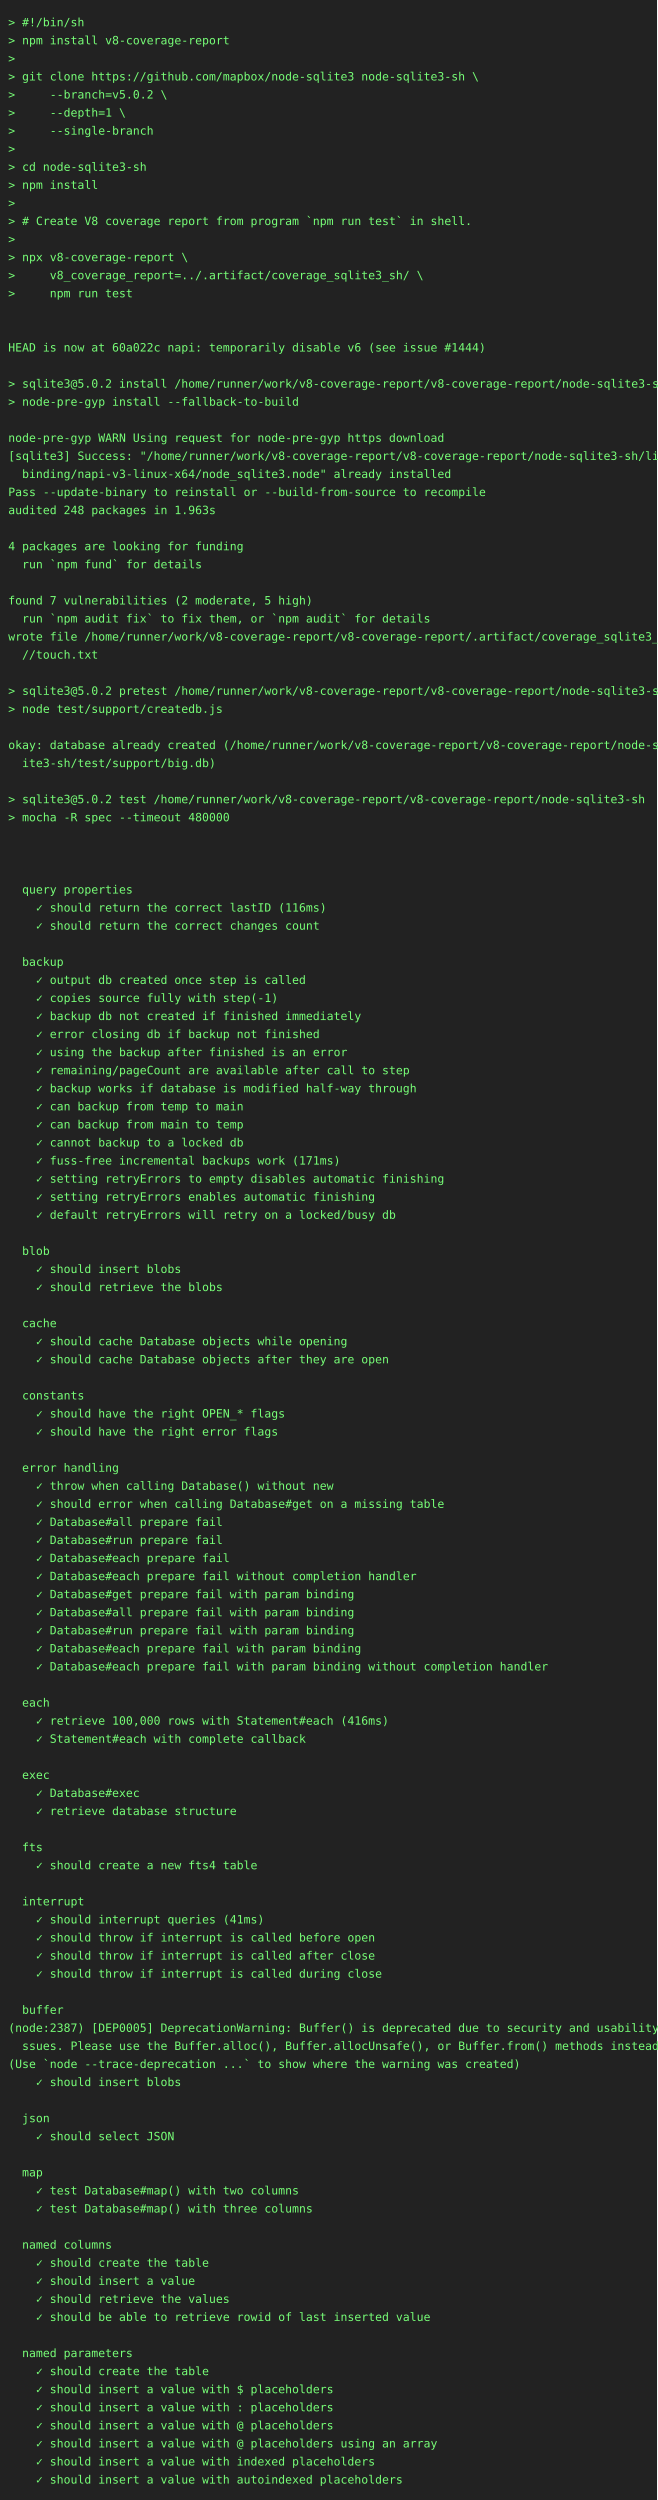
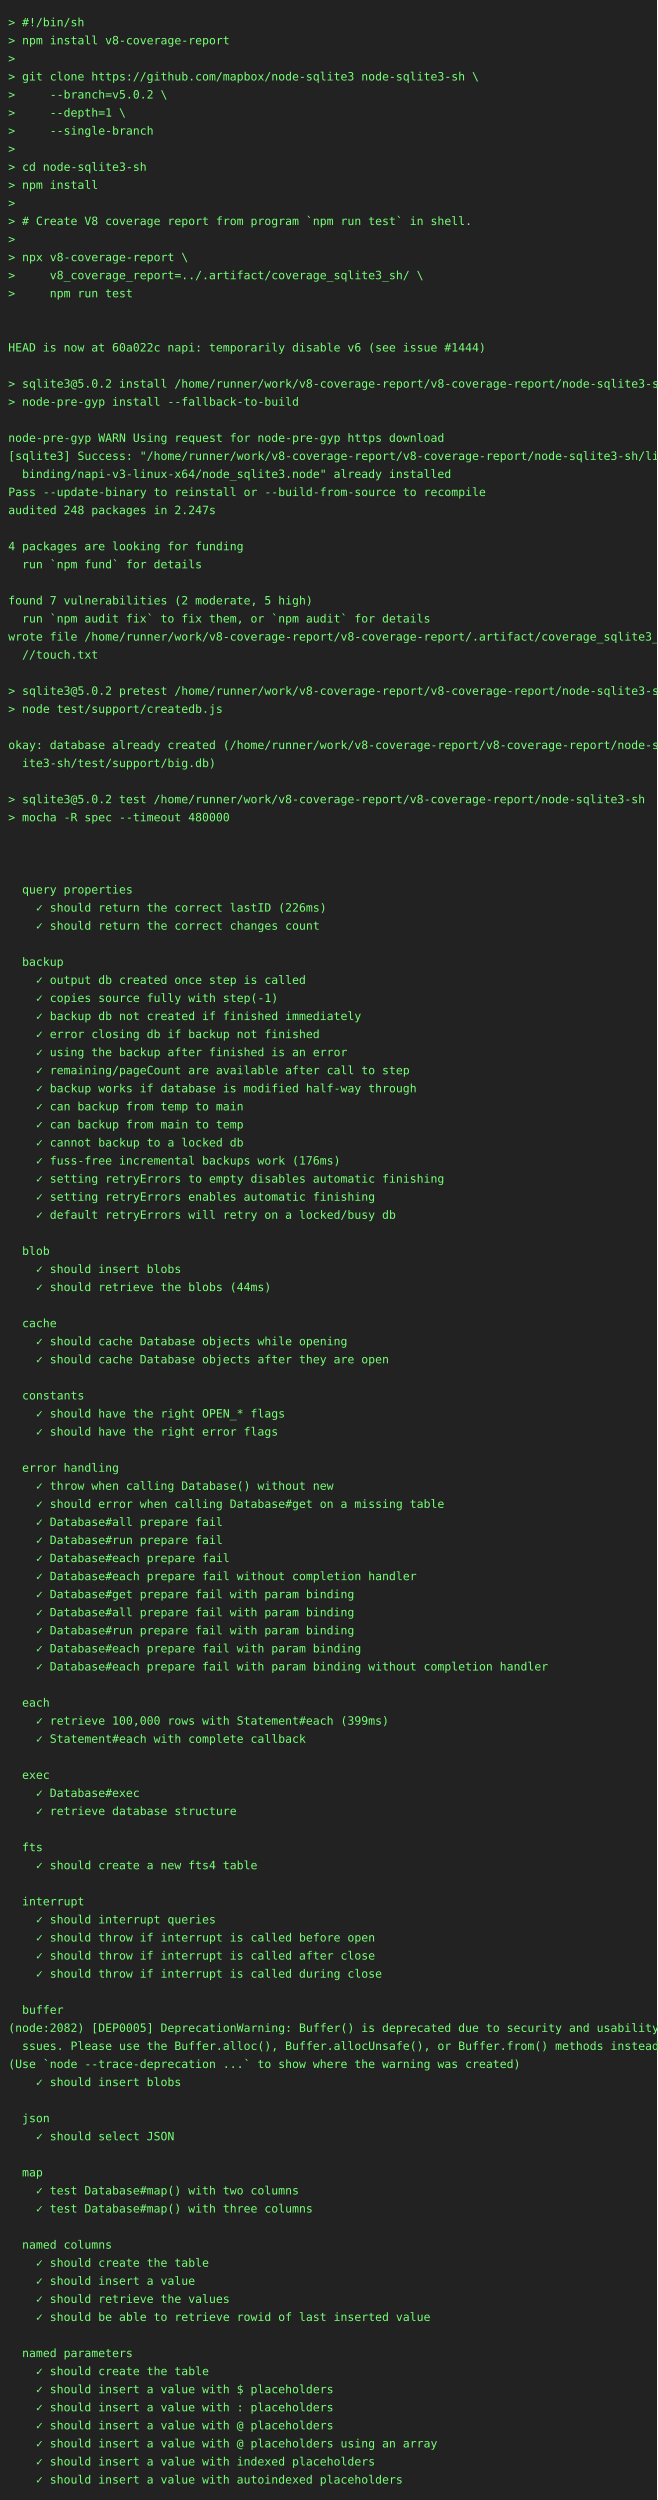
<svg xmlns="http://www.w3.org/2000/svg" height="3044" width="800">
  <rect height="3044" fill="#222" width="800" />
  <text fill="#7f7" font-family="consolas, menlo, monospace" font-size="14" xml:space="preserve">
    <tspan lengthAdjust="spacingAndGlyphs" textLength="768" x="10" y="32">&gt; #!/bin/sh                                                                                      </tspan>
    <tspan lengthAdjust="spacingAndGlyphs" textLength="768" x="10" y="54">&gt; npm install v8-coverage-report                                                                 </tspan>
    <tspan lengthAdjust="spacingAndGlyphs" textLength="768" x="10" y="76">&gt;                                                                                                </tspan>
    <tspan lengthAdjust="spacingAndGlyphs" textLength="768" x="10" y="98">&gt; git clone https://github.com/mapbox/node-sqlite3 node-sqlite3-sh \                             </tspan>
    <tspan lengthAdjust="spacingAndGlyphs" textLength="768" x="10" y="120">&gt;     --branch=v5.0.2 \                                                                          </tspan>
    <tspan lengthAdjust="spacingAndGlyphs" textLength="768" x="10" y="142">&gt;     --depth=1 \                                                                                </tspan>
    <tspan lengthAdjust="spacingAndGlyphs" textLength="768" x="10" y="164">&gt;     --single-branch                                                                            </tspan>
    <tspan lengthAdjust="spacingAndGlyphs" textLength="768" x="10" y="186">&gt;                                                                                                </tspan>
    <tspan lengthAdjust="spacingAndGlyphs" textLength="768" x="10" y="208">&gt; cd node-sqlite3-sh                                                                             </tspan>
    <tspan lengthAdjust="spacingAndGlyphs" textLength="768" x="10" y="230">&gt; npm install                                                                                    </tspan>
    <tspan lengthAdjust="spacingAndGlyphs" textLength="768" x="10" y="252">&gt;                                                                                                </tspan>
    <tspan lengthAdjust="spacingAndGlyphs" textLength="768" x="10" y="274">&gt; # Create V8 coverage report from program `npm run test` in shell.                              </tspan>
    <tspan lengthAdjust="spacingAndGlyphs" textLength="768" x="10" y="296">&gt;                                                                                                </tspan>
    <tspan lengthAdjust="spacingAndGlyphs" textLength="768" x="10" y="318">&gt; npx v8-coverage-report \                                                                       </tspan>
    <tspan lengthAdjust="spacingAndGlyphs" textLength="768" x="10" y="340">&gt;     v8_coverage_report=../.artifact/coverage_sqlite3_sh/ \                                     </tspan>
    <tspan lengthAdjust="spacingAndGlyphs" textLength="768" x="10" y="362">&gt;     npm run test                                                                               </tspan>
    <tspan lengthAdjust="spacingAndGlyphs" textLength="768" x="10" y="384">                                                                                                 </tspan>
    <tspan lengthAdjust="spacingAndGlyphs" textLength="768" x="10" y="406">                                                                                                 </tspan>
    <tspan lengthAdjust="spacingAndGlyphs" textLength="768" x="10" y="428">HEAD is now at 60a022c napi: temporarily disable v6 (see issue #1444)                            </tspan>
    <tspan lengthAdjust="spacingAndGlyphs" textLength="768" x="10" y="450">                                                                                                 </tspan>
    <tspan lengthAdjust="spacingAndGlyphs" textLength="768" x="10" y="472">&gt; sqlite3@5.0.2 install /home/runner/work/v8-coverage-report/v8-coverage-report/node-sqlite3-sh  </tspan>
    <tspan lengthAdjust="spacingAndGlyphs" textLength="768" x="10" y="494">&gt; node-pre-gyp install --fallback-to-build                                                       </tspan>
    <tspan lengthAdjust="spacingAndGlyphs" textLength="768" x="10" y="516">                                                                                                 </tspan>
    <tspan lengthAdjust="spacingAndGlyphs" textLength="768" x="10" y="538">node-pre-gyp WARN Using request for node-pre-gyp https download                                  </tspan>
    <tspan lengthAdjust="spacingAndGlyphs" textLength="768" x="10" y="560">[sqlite3] Success: "/home/runner/work/v8-coverage-report/v8-coverage-report/node-sqlite3-sh/lib/\</tspan>
    <tspan lengthAdjust="spacingAndGlyphs" textLength="768" x="10" y="582">  binding/napi-v3-linux-x64/node_sqlite3.node" already installed                                 </tspan>
    <tspan lengthAdjust="spacingAndGlyphs" textLength="768" x="10" y="604">Pass --update-binary to reinstall or --build-from-source to recompile                            </tspan>
-     <tspan lengthAdjust="spacingAndGlyphs" textLength="768" x="10" y="626">audited 248 packages in 1.963s                                                                   </tspan>
+     <tspan lengthAdjust="spacingAndGlyphs" textLength="768" x="10" y="626">audited 248 packages in 2.247s                                                                   </tspan>
    <tspan lengthAdjust="spacingAndGlyphs" textLength="768" x="10" y="648">                                                                                                 </tspan>
    <tspan lengthAdjust="spacingAndGlyphs" textLength="768" x="10" y="670">4 packages are looking for funding                                                               </tspan>
    <tspan lengthAdjust="spacingAndGlyphs" textLength="768" x="10" y="692">  run `npm fund` for details                                                                     </tspan>
    <tspan lengthAdjust="spacingAndGlyphs" textLength="768" x="10" y="714">                                                                                                 </tspan>
    <tspan lengthAdjust="spacingAndGlyphs" textLength="768" x="10" y="736">found 7 vulnerabilities (2 moderate, 5 high)                                                     </tspan>
    <tspan lengthAdjust="spacingAndGlyphs" textLength="768" x="10" y="758">  run `npm audit fix` to fix them, or `npm audit` for details                                    </tspan>
    <tspan lengthAdjust="spacingAndGlyphs" textLength="768" x="10" y="780">wrote file /home/runner/work/v8-coverage-report/v8-coverage-report/.artifact/coverage_sqlite3_sh\</tspan>
    <tspan lengthAdjust="spacingAndGlyphs" textLength="768" x="10" y="802">  //touch.txt                                                                                    </tspan>
    <tspan lengthAdjust="spacingAndGlyphs" textLength="768" x="10" y="824">                                                                                                 </tspan>
    <tspan lengthAdjust="spacingAndGlyphs" textLength="768" x="10" y="846">&gt; sqlite3@5.0.2 pretest /home/runner/work/v8-coverage-report/v8-coverage-report/node-sqlite3-sh  </tspan>
    <tspan lengthAdjust="spacingAndGlyphs" textLength="768" x="10" y="868">&gt; node test/support/createdb.js                                                                  </tspan>
    <tspan lengthAdjust="spacingAndGlyphs" textLength="768" x="10" y="890">                                                                                                 </tspan>
    <tspan lengthAdjust="spacingAndGlyphs" textLength="768" x="10" y="912">okay: database already created (/home/runner/work/v8-coverage-report/v8-coverage-report/node-sql\</tspan>
    <tspan lengthAdjust="spacingAndGlyphs" textLength="768" x="10" y="934">  ite3-sh/test/support/big.db)                                                                   </tspan>
    <tspan lengthAdjust="spacingAndGlyphs" textLength="768" x="10" y="956">                                                                                                 </tspan>
    <tspan lengthAdjust="spacingAndGlyphs" textLength="768" x="10" y="978">&gt; sqlite3@5.0.2 test /home/runner/work/v8-coverage-report/v8-coverage-report/node-sqlite3-sh     </tspan>
    <tspan lengthAdjust="spacingAndGlyphs" textLength="768" x="10" y="1000">&gt; mocha -R spec --timeout 480000                                                                 </tspan>
    <tspan lengthAdjust="spacingAndGlyphs" textLength="768" x="10" y="1022">                                                                                                 </tspan>
    <tspan lengthAdjust="spacingAndGlyphs" textLength="768" x="10" y="1044">                                                                                                 </tspan>
    <tspan lengthAdjust="spacingAndGlyphs" textLength="768" x="10" y="1066">                                                                                                 </tspan>
    <tspan lengthAdjust="spacingAndGlyphs" textLength="768" x="10" y="1088">  query properties                                                                               </tspan>
-     <tspan lengthAdjust="spacingAndGlyphs" textLength="768" x="10" y="1110">    ✓ should return the correct lastID (116ms)                                                   </tspan>
+     <tspan lengthAdjust="spacingAndGlyphs" textLength="768" x="10" y="1110">    ✓ should return the correct lastID (226ms)                                                   </tspan>
    <tspan lengthAdjust="spacingAndGlyphs" textLength="768" x="10" y="1132">    ✓ should return the correct changes count                                                    </tspan>
    <tspan lengthAdjust="spacingAndGlyphs" textLength="768" x="10" y="1154">                                                                                                 </tspan>
    <tspan lengthAdjust="spacingAndGlyphs" textLength="768" x="10" y="1176">  backup                                                                                         </tspan>
    <tspan lengthAdjust="spacingAndGlyphs" textLength="768" x="10" y="1198">    ✓ output db created once step is called                                                      </tspan>
    <tspan lengthAdjust="spacingAndGlyphs" textLength="768" x="10" y="1220">    ✓ copies source fully with step(-1)                                                          </tspan>
    <tspan lengthAdjust="spacingAndGlyphs" textLength="768" x="10" y="1242">    ✓ backup db not created if finished immediately                                              </tspan>
    <tspan lengthAdjust="spacingAndGlyphs" textLength="768" x="10" y="1264">    ✓ error closing db if backup not finished                                                    </tspan>
    <tspan lengthAdjust="spacingAndGlyphs" textLength="768" x="10" y="1286">    ✓ using the backup after finished is an error                                                </tspan>
    <tspan lengthAdjust="spacingAndGlyphs" textLength="768" x="10" y="1308">    ✓ remaining/pageCount are available after call to step                                       </tspan>
    <tspan lengthAdjust="spacingAndGlyphs" textLength="768" x="10" y="1330">    ✓ backup works if database is modified half-way through                                      </tspan>
    <tspan lengthAdjust="spacingAndGlyphs" textLength="768" x="10" y="1352">    ✓ can backup from temp to main                                                               </tspan>
    <tspan lengthAdjust="spacingAndGlyphs" textLength="768" x="10" y="1374">    ✓ can backup from main to temp                                                               </tspan>
    <tspan lengthAdjust="spacingAndGlyphs" textLength="768" x="10" y="1396">    ✓ cannot backup to a locked db                                                               </tspan>
-     <tspan lengthAdjust="spacingAndGlyphs" textLength="768" x="10" y="1418">    ✓ fuss-free incremental backups work (171ms)                                                 </tspan>
+     <tspan lengthAdjust="spacingAndGlyphs" textLength="768" x="10" y="1418">    ✓ fuss-free incremental backups work (176ms)                                                 </tspan>
    <tspan lengthAdjust="spacingAndGlyphs" textLength="768" x="10" y="1440">    ✓ setting retryErrors to empty disables automatic finishing                                  </tspan>
    <tspan lengthAdjust="spacingAndGlyphs" textLength="768" x="10" y="1462">    ✓ setting retryErrors enables automatic finishing                                            </tspan>
    <tspan lengthAdjust="spacingAndGlyphs" textLength="768" x="10" y="1484">    ✓ default retryErrors will retry on a locked/busy db                                         </tspan>
    <tspan lengthAdjust="spacingAndGlyphs" textLength="768" x="10" y="1506">                                                                                                 </tspan>
    <tspan lengthAdjust="spacingAndGlyphs" textLength="768" x="10" y="1528">  blob                                                                                           </tspan>
    <tspan lengthAdjust="spacingAndGlyphs" textLength="768" x="10" y="1550">    ✓ should insert blobs                                                                        </tspan>
-     <tspan lengthAdjust="spacingAndGlyphs" textLength="768" x="10" y="1572">    ✓ should retrieve the blobs                                                                  </tspan>
+     <tspan lengthAdjust="spacingAndGlyphs" textLength="768" x="10" y="1572">    ✓ should retrieve the blobs (44ms)                                                           </tspan>
    <tspan lengthAdjust="spacingAndGlyphs" textLength="768" x="10" y="1594">                                                                                                 </tspan>
    <tspan lengthAdjust="spacingAndGlyphs" textLength="768" x="10" y="1616">  cache                                                                                          </tspan>
    <tspan lengthAdjust="spacingAndGlyphs" textLength="768" x="10" y="1638">    ✓ should cache Database objects while opening                                                </tspan>
    <tspan lengthAdjust="spacingAndGlyphs" textLength="768" x="10" y="1660">    ✓ should cache Database objects after they are open                                          </tspan>
    <tspan lengthAdjust="spacingAndGlyphs" textLength="768" x="10" y="1682">                                                                                                 </tspan>
    <tspan lengthAdjust="spacingAndGlyphs" textLength="768" x="10" y="1704">  constants                                                                                      </tspan>
    <tspan lengthAdjust="spacingAndGlyphs" textLength="768" x="10" y="1726">    ✓ should have the right OPEN_* flags                                                         </tspan>
    <tspan lengthAdjust="spacingAndGlyphs" textLength="768" x="10" y="1748">    ✓ should have the right error flags                                                          </tspan>
    <tspan lengthAdjust="spacingAndGlyphs" textLength="768" x="10" y="1770">                                                                                                 </tspan>
    <tspan lengthAdjust="spacingAndGlyphs" textLength="768" x="10" y="1792">  error handling                                                                                 </tspan>
    <tspan lengthAdjust="spacingAndGlyphs" textLength="768" x="10" y="1814">    ✓ throw when calling Database() without new                                                  </tspan>
    <tspan lengthAdjust="spacingAndGlyphs" textLength="768" x="10" y="1836">    ✓ should error when calling Database#get on a missing table                                  </tspan>
    <tspan lengthAdjust="spacingAndGlyphs" textLength="768" x="10" y="1858">    ✓ Database#all prepare fail                                                                  </tspan>
    <tspan lengthAdjust="spacingAndGlyphs" textLength="768" x="10" y="1880">    ✓ Database#run prepare fail                                                                  </tspan>
    <tspan lengthAdjust="spacingAndGlyphs" textLength="768" x="10" y="1902">    ✓ Database#each prepare fail                                                                 </tspan>
    <tspan lengthAdjust="spacingAndGlyphs" textLength="768" x="10" y="1924">    ✓ Database#each prepare fail without completion handler                                      </tspan>
    <tspan lengthAdjust="spacingAndGlyphs" textLength="768" x="10" y="1946">    ✓ Database#get prepare fail with param binding                                               </tspan>
    <tspan lengthAdjust="spacingAndGlyphs" textLength="768" x="10" y="1968">    ✓ Database#all prepare fail with param binding                                               </tspan>
    <tspan lengthAdjust="spacingAndGlyphs" textLength="768" x="10" y="1990">    ✓ Database#run prepare fail with param binding                                               </tspan>
    <tspan lengthAdjust="spacingAndGlyphs" textLength="768" x="10" y="2012">    ✓ Database#each prepare fail with param binding                                              </tspan>
    <tspan lengthAdjust="spacingAndGlyphs" textLength="768" x="10" y="2034">    ✓ Database#each prepare fail with param binding without completion handler                   </tspan>
    <tspan lengthAdjust="spacingAndGlyphs" textLength="768" x="10" y="2056">                                                                                                 </tspan>
    <tspan lengthAdjust="spacingAndGlyphs" textLength="768" x="10" y="2078">  each                                                                                           </tspan>
-     <tspan lengthAdjust="spacingAndGlyphs" textLength="768" x="10" y="2100">    ✓ retrieve 100,000 rows with Statement#each (416ms)                                          </tspan>
+     <tspan lengthAdjust="spacingAndGlyphs" textLength="768" x="10" y="2100">    ✓ retrieve 100,000 rows with Statement#each (399ms)                                          </tspan>
    <tspan lengthAdjust="spacingAndGlyphs" textLength="768" x="10" y="2122">    ✓ Statement#each with complete callback                                                      </tspan>
    <tspan lengthAdjust="spacingAndGlyphs" textLength="768" x="10" y="2144">                                                                                                 </tspan>
    <tspan lengthAdjust="spacingAndGlyphs" textLength="768" x="10" y="2166">  exec                                                                                           </tspan>
    <tspan lengthAdjust="spacingAndGlyphs" textLength="768" x="10" y="2188">    ✓ Database#exec                                                                              </tspan>
    <tspan lengthAdjust="spacingAndGlyphs" textLength="768" x="10" y="2210">    ✓ retrieve database structure                                                                </tspan>
    <tspan lengthAdjust="spacingAndGlyphs" textLength="768" x="10" y="2232">                                                                                                 </tspan>
    <tspan lengthAdjust="spacingAndGlyphs" textLength="768" x="10" y="2254">  fts                                                                                            </tspan>
    <tspan lengthAdjust="spacingAndGlyphs" textLength="768" x="10" y="2276">    ✓ should create a new fts4 table                                                             </tspan>
    <tspan lengthAdjust="spacingAndGlyphs" textLength="768" x="10" y="2298">                                                                                                 </tspan>
    <tspan lengthAdjust="spacingAndGlyphs" textLength="768" x="10" y="2320">  interrupt                                                                                      </tspan>
-     <tspan lengthAdjust="spacingAndGlyphs" textLength="768" x="10" y="2342">    ✓ should interrupt queries (41ms)                                                            </tspan>
+     <tspan lengthAdjust="spacingAndGlyphs" textLength="768" x="10" y="2342">    ✓ should interrupt queries                                                                   </tspan>
    <tspan lengthAdjust="spacingAndGlyphs" textLength="768" x="10" y="2364">    ✓ should throw if interrupt is called before open                                            </tspan>
    <tspan lengthAdjust="spacingAndGlyphs" textLength="768" x="10" y="2386">    ✓ should throw if interrupt is called after close                                            </tspan>
    <tspan lengthAdjust="spacingAndGlyphs" textLength="768" x="10" y="2408">    ✓ should throw if interrupt is called during close                                           </tspan>
    <tspan lengthAdjust="spacingAndGlyphs" textLength="768" x="10" y="2430">                                                                                                 </tspan>
    <tspan lengthAdjust="spacingAndGlyphs" textLength="768" x="10" y="2452">  buffer                                                                                         </tspan>
-     <tspan lengthAdjust="spacingAndGlyphs" textLength="768" x="10" y="2474">(node:2387) [DEP0005] DeprecationWarning: Buffer() is deprecated due to security and usability i\</tspan>
+     <tspan lengthAdjust="spacingAndGlyphs" textLength="768" x="10" y="2474">(node:2082) [DEP0005] DeprecationWarning: Buffer() is deprecated due to security and usability i\</tspan>
    <tspan lengthAdjust="spacingAndGlyphs" textLength="768" x="10" y="2496">  ssues. Please use the Buffer.alloc(), Buffer.allocUnsafe(), or Buffer.from() methods instead.  </tspan>
    <tspan lengthAdjust="spacingAndGlyphs" textLength="768" x="10" y="2518">(Use `node --trace-deprecation ...` to show where the warning was created)                       </tspan>
    <tspan lengthAdjust="spacingAndGlyphs" textLength="768" x="10" y="2540">    ✓ should insert blobs                                                                        </tspan>
    <tspan lengthAdjust="spacingAndGlyphs" textLength="768" x="10" y="2562">                                                                                                 </tspan>
    <tspan lengthAdjust="spacingAndGlyphs" textLength="768" x="10" y="2584">  json                                                                                           </tspan>
    <tspan lengthAdjust="spacingAndGlyphs" textLength="768" x="10" y="2606">    ✓ should select JSON                                                                         </tspan>
    <tspan lengthAdjust="spacingAndGlyphs" textLength="768" x="10" y="2628">                                                                                                 </tspan>
    <tspan lengthAdjust="spacingAndGlyphs" textLength="768" x="10" y="2650">  map                                                                                            </tspan>
    <tspan lengthAdjust="spacingAndGlyphs" textLength="768" x="10" y="2672">    ✓ test Database#map() with two columns                                                       </tspan>
    <tspan lengthAdjust="spacingAndGlyphs" textLength="768" x="10" y="2694">    ✓ test Database#map() with three columns                                                     </tspan>
    <tspan lengthAdjust="spacingAndGlyphs" textLength="768" x="10" y="2716">                                                                                                 </tspan>
    <tspan lengthAdjust="spacingAndGlyphs" textLength="768" x="10" y="2738">  named columns                                                                                  </tspan>
    <tspan lengthAdjust="spacingAndGlyphs" textLength="768" x="10" y="2760">    ✓ should create the table                                                                    </tspan>
    <tspan lengthAdjust="spacingAndGlyphs" textLength="768" x="10" y="2782">    ✓ should insert a value                                                                      </tspan>
    <tspan lengthAdjust="spacingAndGlyphs" textLength="768" x="10" y="2804">    ✓ should retrieve the values                                                                 </tspan>
    <tspan lengthAdjust="spacingAndGlyphs" textLength="768" x="10" y="2826">    ✓ should be able to retrieve rowid of last inserted value                                    </tspan>
    <tspan lengthAdjust="spacingAndGlyphs" textLength="768" x="10" y="2848">                                                                                                 </tspan>
    <tspan lengthAdjust="spacingAndGlyphs" textLength="768" x="10" y="2870">  named parameters                                                                               </tspan>
    <tspan lengthAdjust="spacingAndGlyphs" textLength="768" x="10" y="2892">    ✓ should create the table                                                                    </tspan>
    <tspan lengthAdjust="spacingAndGlyphs" textLength="768" x="10" y="2914">    ✓ should insert a value with $ placeholders                                                  </tspan>
    <tspan lengthAdjust="spacingAndGlyphs" textLength="768" x="10" y="2936">    ✓ should insert a value with : placeholders                                                  </tspan>
    <tspan lengthAdjust="spacingAndGlyphs" textLength="768" x="10" y="2958">    ✓ should insert a value with @ placeholders                                                  </tspan>
    <tspan lengthAdjust="spacingAndGlyphs" textLength="768" x="10" y="2980">    ✓ should insert a value with @ placeholders using an array                                   </tspan>
    <tspan lengthAdjust="spacingAndGlyphs" textLength="768" x="10" y="3002">    ✓ should insert a value with indexed placeholders                                            </tspan>
    <tspan lengthAdjust="spacingAndGlyphs" textLength="768" x="10" y="3024">    ✓ should insert a value with autoindexed placeholders                                        </tspan>
  </text>
</svg>
